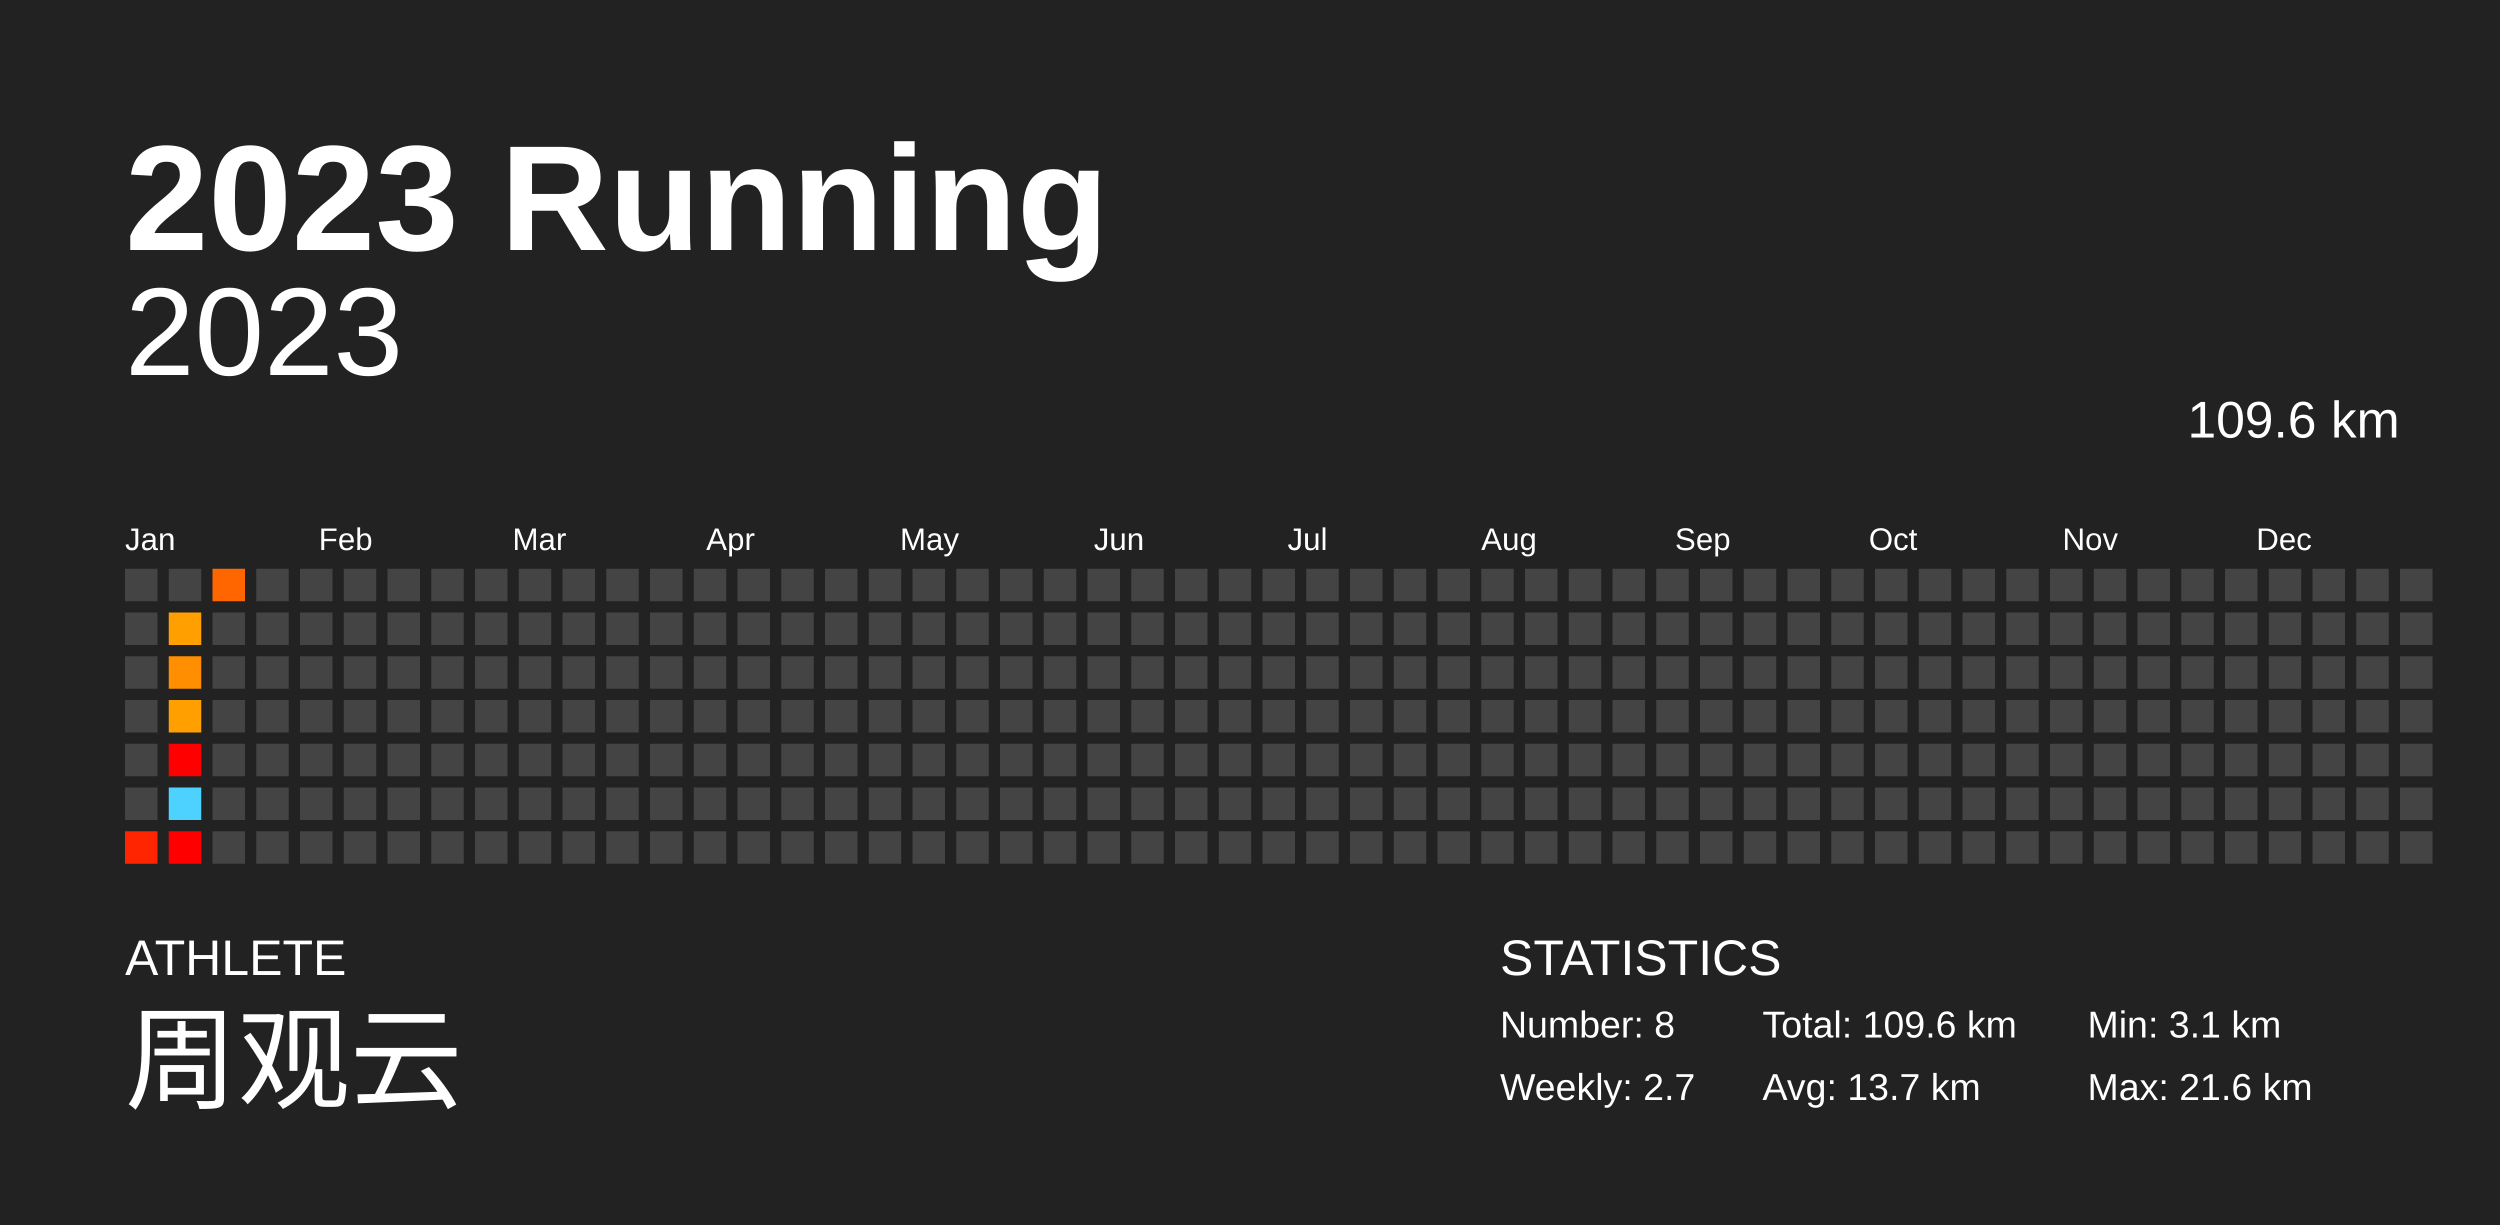
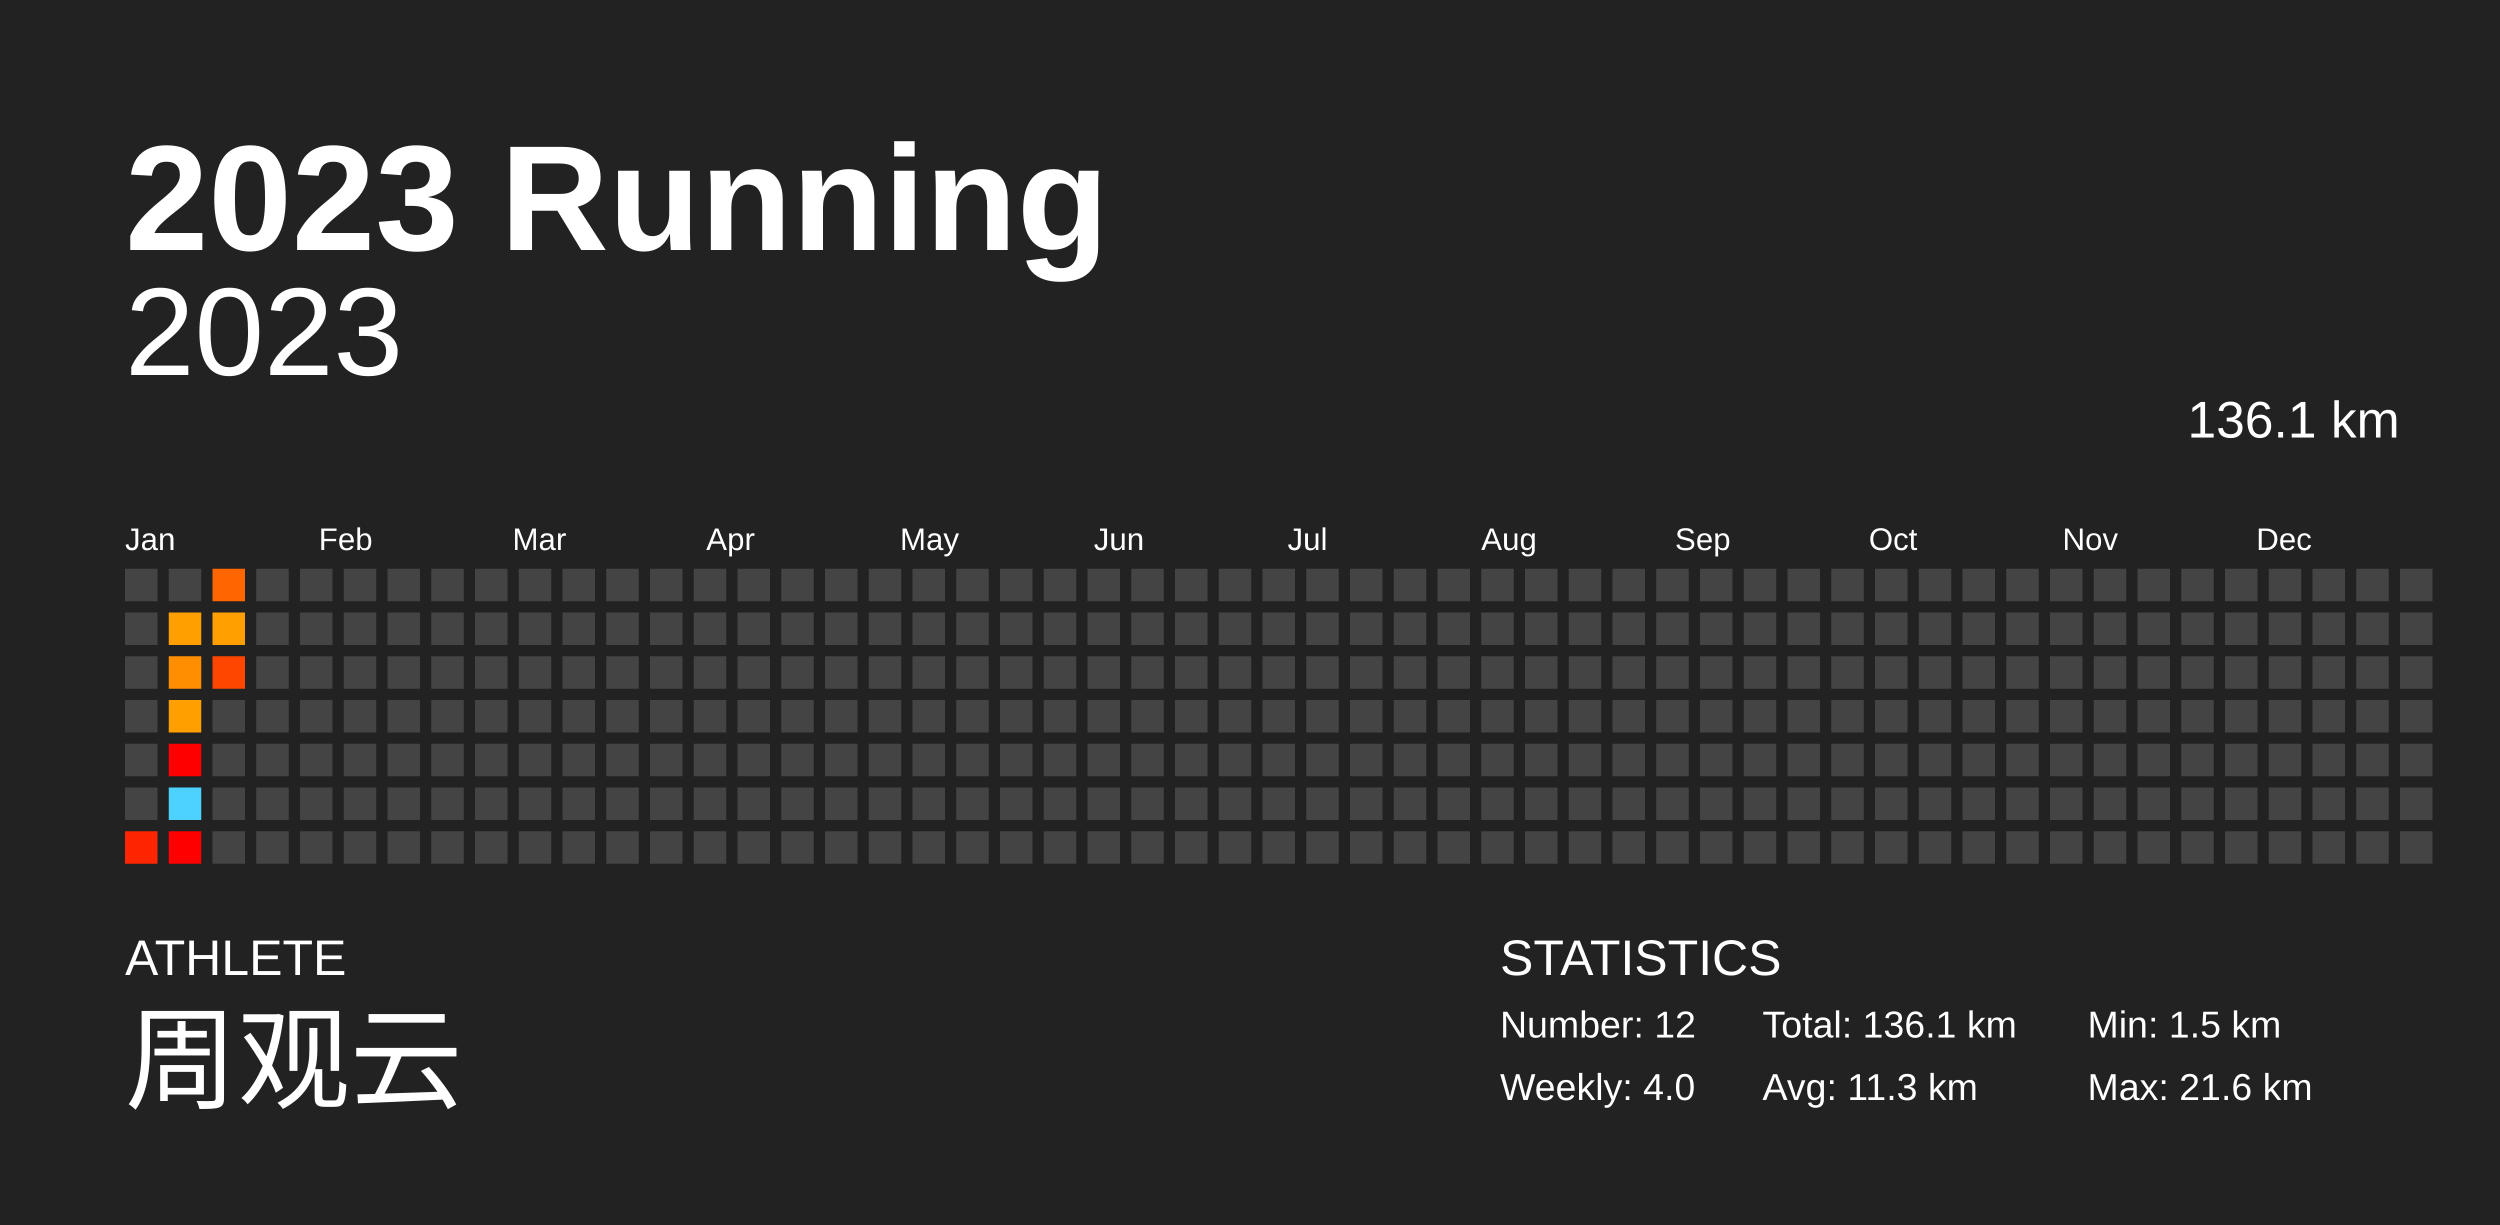
<svg xmlns="http://www.w3.org/2000/svg" baseProfile="full" height="98mm" version="1.1" viewBox="0,0,200,98" width="200mm">
  <defs />
  <rect fill="#222222" height="98" width="200" x="0" y="0" />
  <text fill="#FFFFFF" style="font-size:12px; font-family:Arial; font-weight:bold;" x="10" y="20">2023 Running</text>
  <text fill="#FFFFFF" style="font-size:4px; font-family:Arial" x="10" y="78">ATHLETE</text>
  <text fill="#FFFFFF" style="font-size:9px; font-family:Arial" x="10" y="88">周观云</text>
  <text fill="#FFFFFF" style="font-size:4px; font-family:Arial" x="120" y="78">STATISTICS</text>
-   <text fill="#FFFFFF" style="font-size:3px; font-family:Arial" x="120" y="83">Number: 8</text>
-   <text fill="#FFFFFF" style="font-size:3px; font-family:Arial" x="120" y="88">Weekly: 2.7</text>
-   <text fill="#FFFFFF" style="font-size:3px; font-family:Arial" x="141" y="83">Total: 109.6 km</text>
-   <text fill="#FFFFFF" style="font-size:3px; font-family:Arial" x="141" y="88">Avg: 13.7 km</text>
-   <text fill="#FFFFFF" style="font-size:3px; font-family:Arial" x="167" y="83">Min: 3.1 km</text>
+   <text fill="#FFFFFF" style="font-size:3px; font-family:Arial" x="120" y="83">Number: 12</text>
+   <text fill="#FFFFFF" style="font-size:3px; font-family:Arial" x="120" y="88">Weekly: 4.0</text>
+   <text fill="#FFFFFF" style="font-size:3px; font-family:Arial" x="141" y="83">Total: 136.1 km</text>
+   <text fill="#FFFFFF" style="font-size:3px; font-family:Arial" x="141" y="88">Avg: 11.3 km</text>
+   <text fill="#FFFFFF" style="font-size:3px; font-family:Arial" x="167" y="83">Min: 1.5 km</text>
  <text fill="#FFFFFF" style="font-size:3px; font-family:Arial" x="167" y="88">Max: 21.6 km</text>
  <text alignment-baseline="hanging" fill="#FFFFFF" style="font-size:10.0px; font-family:Arial;" x="10" y="30">2023</text>
-   <text alignment-baseline="hanging" fill="#FFFFFF" style="font-size:4.125px; font-family:Arial;" x="175" y="35">109.6 km</text>
+   <text alignment-baseline="hanging" fill="#FFFFFF" style="font-size:4.125px; font-family:Arial;" x="175" y="35">136.1 km</text>
  <text fill="#FFFFFF" style="font-size:2.5px; font-family:Arial" x="10.0" y="44">Jan</text>
  <text fill="#FFFFFF" style="font-size:2.5px; font-family:Arial" x="25.5" y="44">Feb</text>
  <text fill="#FFFFFF" style="font-size:2.5px; font-family:Arial" x="41.0" y="44">Mar</text>
  <text fill="#FFFFFF" style="font-size:2.5px; font-family:Arial" x="56.5" y="44">Apr</text>
  <text fill="#FFFFFF" style="font-size:2.5px; font-family:Arial" x="72.0" y="44">May</text>
  <text fill="#FFFFFF" style="font-size:2.5px; font-family:Arial" x="87.5" y="44">Jun</text>
  <text fill="#FFFFFF" style="font-size:2.5px; font-family:Arial" x="103.0" y="44">Jul</text>
  <text fill="#FFFFFF" style="font-size:2.5px; font-family:Arial" x="118.5" y="44">Aug</text>
  <text fill="#FFFFFF" style="font-size:2.5px; font-family:Arial" x="134.0" y="44">Sep</text>
  <text fill="#FFFFFF" style="font-size:2.5px; font-family:Arial" x="149.5" y="44">Oct</text>
  <text fill="#FFFFFF" style="font-size:2.5px; font-family:Arial" x="165.0" y="44">Nov</text>
  <text fill="#FFFFFF" style="font-size:2.5px; font-family:Arial" x="180.5" y="44">Dec</text>
  <rect fill="#444444" height="2.6" width="2.6" x="10.0" y="45.5" />
  <rect fill="#444444" height="2.6" width="2.6" x="10.0" y="49.0" />
  <rect fill="#444444" height="2.6" width="2.6" x="10.0" y="52.5" />
  <rect fill="#444444" height="2.6" width="2.6" x="10.0" y="56.0" />
  <rect fill="#444444" height="2.6" width="2.6" x="10.0" y="59.5" />
  <rect fill="#444444" height="2.6" width="2.6" x="10.0" y="63.0" />
  <rect fill="#ff2500" height="2.6" width="2.6" x="10.0" y="66.5" />
  <rect fill="#444444" height="2.6" width="2.6" x="13.5" y="45.5" />
  <rect fill="#ff9f00" height="2.6" width="2.6" x="13.5" y="49.0" />
  <rect fill="#ff8f00" height="2.6" width="2.6" x="13.5" y="52.5" />
  <rect fill="#ff9f00" height="2.6" width="2.6" x="13.5" y="56.0" />
  <rect fill="red" height="2.6" width="2.6" x="13.5" y="59.5" />
  <rect fill="#4dd2ff" height="2.6" width="2.6" x="13.5" y="63.0" />
  <rect fill="red" height="2.6" width="2.6" x="13.5" y="66.5" />
  <rect fill="#ff6600" height="2.6" width="2.6" x="17.0" y="45.5" />
-   <rect fill="#444444" height="2.6" width="2.6" x="17.0" y="49.0" />
-   <rect fill="#444444" height="2.6" width="2.6" x="17.0" y="52.5" />
+   <rect fill="#ffa000" height="2.6" width="2.6" x="17.0" y="49.0" />
+   <rect fill="#ff4600" height="2.6" width="2.6" x="17.0" y="52.5" />
  <rect fill="#444444" height="2.6" width="2.6" x="17.0" y="56.0" />
  <rect fill="#444444" height="2.6" width="2.6" x="17.0" y="59.5" />
  <rect fill="#444444" height="2.6" width="2.6" x="17.0" y="63.0" />
  <rect fill="#444444" height="2.6" width="2.6" x="17.0" y="66.5" />
  <rect fill="#444444" height="2.6" width="2.6" x="20.5" y="45.5" />
  <rect fill="#444444" height="2.6" width="2.6" x="20.5" y="49.0" />
  <rect fill="#444444" height="2.6" width="2.6" x="20.5" y="52.5" />
  <rect fill="#444444" height="2.6" width="2.6" x="20.5" y="56.0" />
  <rect fill="#444444" height="2.6" width="2.6" x="20.5" y="59.5" />
  <rect fill="#444444" height="2.6" width="2.6" x="20.5" y="63.0" />
  <rect fill="#444444" height="2.6" width="2.6" x="20.5" y="66.5" />
  <rect fill="#444444" height="2.6" width="2.6" x="24.0" y="45.5" />
  <rect fill="#444444" height="2.6" width="2.6" x="24.0" y="49.0" />
  <rect fill="#444444" height="2.6" width="2.6" x="24.0" y="52.5" />
  <rect fill="#444444" height="2.6" width="2.6" x="24.0" y="56.0" />
  <rect fill="#444444" height="2.6" width="2.6" x="24.0" y="59.5" />
  <rect fill="#444444" height="2.6" width="2.6" x="24.0" y="63.0" />
  <rect fill="#444444" height="2.6" width="2.6" x="24.0" y="66.5" />
  <rect fill="#444444" height="2.6" width="2.6" x="27.5" y="45.5" />
  <rect fill="#444444" height="2.6" width="2.6" x="27.5" y="49.0" />
  <rect fill="#444444" height="2.6" width="2.6" x="27.5" y="52.5" />
  <rect fill="#444444" height="2.6" width="2.6" x="27.5" y="56.0" />
  <rect fill="#444444" height="2.6" width="2.6" x="27.5" y="59.5" />
  <rect fill="#444444" height="2.6" width="2.6" x="27.5" y="63.0" />
  <rect fill="#444444" height="2.6" width="2.6" x="27.5" y="66.5" />
  <rect fill="#444444" height="2.6" width="2.6" x="31.0" y="45.5" />
  <rect fill="#444444" height="2.6" width="2.6" x="31.0" y="49.0" />
  <rect fill="#444444" height="2.6" width="2.6" x="31.0" y="52.5" />
  <rect fill="#444444" height="2.6" width="2.6" x="31.0" y="56.0" />
  <rect fill="#444444" height="2.6" width="2.6" x="31.0" y="59.5" />
  <rect fill="#444444" height="2.6" width="2.6" x="31.0" y="63.0" />
  <rect fill="#444444" height="2.6" width="2.6" x="31.0" y="66.5" />
  <rect fill="#444444" height="2.6" width="2.6" x="34.5" y="45.5" />
  <rect fill="#444444" height="2.6" width="2.6" x="34.5" y="49.0" />
  <rect fill="#444444" height="2.6" width="2.6" x="34.5" y="52.5" />
  <rect fill="#444444" height="2.6" width="2.6" x="34.5" y="56.0" />
  <rect fill="#444444" height="2.6" width="2.6" x="34.5" y="59.5" />
  <rect fill="#444444" height="2.6" width="2.6" x="34.5" y="63.0" />
  <rect fill="#444444" height="2.6" width="2.6" x="34.5" y="66.5" />
  <rect fill="#444444" height="2.6" width="2.6" x="38.0" y="45.5" />
  <rect fill="#444444" height="2.6" width="2.6" x="38.0" y="49.0" />
  <rect fill="#444444" height="2.6" width="2.6" x="38.0" y="52.5" />
  <rect fill="#444444" height="2.6" width="2.6" x="38.0" y="56.0" />
  <rect fill="#444444" height="2.6" width="2.6" x="38.0" y="59.5" />
  <rect fill="#444444" height="2.6" width="2.6" x="38.0" y="63.0" />
  <rect fill="#444444" height="2.6" width="2.6" x="38.0" y="66.5" />
  <rect fill="#444444" height="2.6" width="2.6" x="41.5" y="45.5" />
  <rect fill="#444444" height="2.6" width="2.6" x="41.5" y="49.0" />
  <rect fill="#444444" height="2.6" width="2.6" x="41.5" y="52.5" />
  <rect fill="#444444" height="2.6" width="2.6" x="41.5" y="56.0" />
  <rect fill="#444444" height="2.6" width="2.6" x="41.5" y="59.5" />
  <rect fill="#444444" height="2.6" width="2.6" x="41.5" y="63.0" />
  <rect fill="#444444" height="2.6" width="2.6" x="41.5" y="66.5" />
  <rect fill="#444444" height="2.6" width="2.6" x="45.0" y="45.5" />
  <rect fill="#444444" height="2.6" width="2.6" x="45.0" y="49.0" />
  <rect fill="#444444" height="2.6" width="2.6" x="45.0" y="52.5" />
  <rect fill="#444444" height="2.6" width="2.6" x="45.0" y="56.0" />
  <rect fill="#444444" height="2.6" width="2.6" x="45.0" y="59.5" />
  <rect fill="#444444" height="2.6" width="2.6" x="45.0" y="63.0" />
  <rect fill="#444444" height="2.6" width="2.6" x="45.0" y="66.5" />
  <rect fill="#444444" height="2.6" width="2.6" x="48.5" y="45.5" />
  <rect fill="#444444" height="2.6" width="2.6" x="48.5" y="49.0" />
  <rect fill="#444444" height="2.6" width="2.6" x="48.5" y="52.5" />
  <rect fill="#444444" height="2.6" width="2.6" x="48.5" y="56.0" />
  <rect fill="#444444" height="2.6" width="2.6" x="48.5" y="59.5" />
  <rect fill="#444444" height="2.6" width="2.6" x="48.5" y="63.0" />
  <rect fill="#444444" height="2.6" width="2.6" x="48.5" y="66.5" />
  <rect fill="#444444" height="2.6" width="2.6" x="52.0" y="45.5" />
  <rect fill="#444444" height="2.6" width="2.6" x="52.0" y="49.0" />
  <rect fill="#444444" height="2.6" width="2.6" x="52.0" y="52.5" />
  <rect fill="#444444" height="2.6" width="2.6" x="52.0" y="56.0" />
  <rect fill="#444444" height="2.6" width="2.6" x="52.0" y="59.5" />
  <rect fill="#444444" height="2.6" width="2.6" x="52.0" y="63.0" />
  <rect fill="#444444" height="2.6" width="2.6" x="52.0" y="66.5" />
  <rect fill="#444444" height="2.6" width="2.6" x="55.5" y="45.5" />
  <rect fill="#444444" height="2.6" width="2.6" x="55.5" y="49.0" />
  <rect fill="#444444" height="2.6" width="2.6" x="55.5" y="52.5" />
  <rect fill="#444444" height="2.6" width="2.6" x="55.5" y="56.0" />
  <rect fill="#444444" height="2.6" width="2.6" x="55.5" y="59.5" />
  <rect fill="#444444" height="2.6" width="2.6" x="55.5" y="63.0" />
  <rect fill="#444444" height="2.6" width="2.6" x="55.5" y="66.5" />
  <rect fill="#444444" height="2.6" width="2.6" x="59.0" y="45.5" />
  <rect fill="#444444" height="2.6" width="2.6" x="59.0" y="49.0" />
  <rect fill="#444444" height="2.6" width="2.6" x="59.0" y="52.5" />
  <rect fill="#444444" height="2.6" width="2.6" x="59.0" y="56.0" />
  <rect fill="#444444" height="2.6" width="2.6" x="59.0" y="59.5" />
  <rect fill="#444444" height="2.6" width="2.6" x="59.0" y="63.0" />
  <rect fill="#444444" height="2.6" width="2.6" x="59.0" y="66.5" />
  <rect fill="#444444" height="2.6" width="2.6" x="62.5" y="45.5" />
  <rect fill="#444444" height="2.6" width="2.6" x="62.5" y="49.0" />
  <rect fill="#444444" height="2.6" width="2.6" x="62.5" y="52.5" />
  <rect fill="#444444" height="2.6" width="2.6" x="62.5" y="56.0" />
  <rect fill="#444444" height="2.6" width="2.6" x="62.5" y="59.5" />
  <rect fill="#444444" height="2.6" width="2.6" x="62.5" y="63.0" />
  <rect fill="#444444" height="2.6" width="2.6" x="62.5" y="66.5" />
  <rect fill="#444444" height="2.6" width="2.6" x="66.0" y="45.5" />
  <rect fill="#444444" height="2.6" width="2.6" x="66.0" y="49.0" />
  <rect fill="#444444" height="2.6" width="2.6" x="66.0" y="52.5" />
  <rect fill="#444444" height="2.6" width="2.6" x="66.0" y="56.0" />
  <rect fill="#444444" height="2.6" width="2.6" x="66.0" y="59.5" />
  <rect fill="#444444" height="2.6" width="2.6" x="66.0" y="63.0" />
  <rect fill="#444444" height="2.6" width="2.6" x="66.0" y="66.5" />
  <rect fill="#444444" height="2.6" width="2.6" x="69.5" y="45.5" />
  <rect fill="#444444" height="2.6" width="2.6" x="69.5" y="49.0" />
  <rect fill="#444444" height="2.6" width="2.6" x="69.5" y="52.5" />
  <rect fill="#444444" height="2.6" width="2.6" x="69.5" y="56.0" />
  <rect fill="#444444" height="2.6" width="2.6" x="69.5" y="59.5" />
  <rect fill="#444444" height="2.6" width="2.6" x="69.5" y="63.0" />
  <rect fill="#444444" height="2.6" width="2.6" x="69.5" y="66.5" />
  <rect fill="#444444" height="2.6" width="2.6" x="73.0" y="45.5" />
  <rect fill="#444444" height="2.6" width="2.6" x="73.0" y="49.0" />
  <rect fill="#444444" height="2.6" width="2.6" x="73.0" y="52.5" />
  <rect fill="#444444" height="2.6" width="2.6" x="73.0" y="56.0" />
  <rect fill="#444444" height="2.6" width="2.6" x="73.0" y="59.5" />
  <rect fill="#444444" height="2.6" width="2.6" x="73.0" y="63.0" />
  <rect fill="#444444" height="2.6" width="2.6" x="73.0" y="66.5" />
  <rect fill="#444444" height="2.6" width="2.6" x="76.5" y="45.5" />
  <rect fill="#444444" height="2.6" width="2.6" x="76.5" y="49.0" />
  <rect fill="#444444" height="2.6" width="2.6" x="76.5" y="52.5" />
  <rect fill="#444444" height="2.6" width="2.6" x="76.5" y="56.0" />
  <rect fill="#444444" height="2.6" width="2.6" x="76.5" y="59.5" />
  <rect fill="#444444" height="2.6" width="2.6" x="76.5" y="63.0" />
  <rect fill="#444444" height="2.6" width="2.6" x="76.5" y="66.5" />
  <rect fill="#444444" height="2.6" width="2.6" x="80.0" y="45.5" />
  <rect fill="#444444" height="2.6" width="2.6" x="80.0" y="49.0" />
  <rect fill="#444444" height="2.6" width="2.6" x="80.0" y="52.5" />
  <rect fill="#444444" height="2.6" width="2.6" x="80.0" y="56.0" />
  <rect fill="#444444" height="2.6" width="2.6" x="80.0" y="59.5" />
  <rect fill="#444444" height="2.6" width="2.6" x="80.0" y="63.0" />
  <rect fill="#444444" height="2.6" width="2.6" x="80.0" y="66.5" />
  <rect fill="#444444" height="2.6" width="2.6" x="83.5" y="45.5" />
  <rect fill="#444444" height="2.6" width="2.6" x="83.5" y="49.0" />
  <rect fill="#444444" height="2.6" width="2.6" x="83.5" y="52.5" />
  <rect fill="#444444" height="2.6" width="2.6" x="83.5" y="56.0" />
  <rect fill="#444444" height="2.6" width="2.6" x="83.5" y="59.5" />
  <rect fill="#444444" height="2.6" width="2.6" x="83.5" y="63.0" />
  <rect fill="#444444" height="2.6" width="2.6" x="83.5" y="66.5" />
  <rect fill="#444444" height="2.6" width="2.6" x="87.0" y="45.5" />
  <rect fill="#444444" height="2.6" width="2.6" x="87.0" y="49.0" />
  <rect fill="#444444" height="2.6" width="2.6" x="87.0" y="52.5" />
  <rect fill="#444444" height="2.6" width="2.6" x="87.0" y="56.0" />
  <rect fill="#444444" height="2.6" width="2.6" x="87.0" y="59.5" />
  <rect fill="#444444" height="2.6" width="2.6" x="87.0" y="63.0" />
  <rect fill="#444444" height="2.6" width="2.6" x="87.0" y="66.5" />
  <rect fill="#444444" height="2.6" width="2.6" x="90.5" y="45.5" />
  <rect fill="#444444" height="2.6" width="2.6" x="90.5" y="49.0" />
  <rect fill="#444444" height="2.6" width="2.6" x="90.5" y="52.5" />
  <rect fill="#444444" height="2.6" width="2.6" x="90.5" y="56.0" />
  <rect fill="#444444" height="2.6" width="2.6" x="90.5" y="59.5" />
  <rect fill="#444444" height="2.6" width="2.6" x="90.5" y="63.0" />
  <rect fill="#444444" height="2.6" width="2.6" x="90.5" y="66.5" />
  <rect fill="#444444" height="2.6" width="2.6" x="94.0" y="45.5" />
  <rect fill="#444444" height="2.6" width="2.6" x="94.0" y="49.0" />
  <rect fill="#444444" height="2.6" width="2.6" x="94.0" y="52.5" />
  <rect fill="#444444" height="2.6" width="2.6" x="94.0" y="56.0" />
  <rect fill="#444444" height="2.6" width="2.6" x="94.0" y="59.5" />
  <rect fill="#444444" height="2.6" width="2.6" x="94.0" y="63.0" />
  <rect fill="#444444" height="2.6" width="2.6" x="94.0" y="66.5" />
  <rect fill="#444444" height="2.6" width="2.6" x="97.5" y="45.5" />
  <rect fill="#444444" height="2.6" width="2.6" x="97.5" y="49.0" />
  <rect fill="#444444" height="2.6" width="2.6" x="97.5" y="52.5" />
  <rect fill="#444444" height="2.6" width="2.6" x="97.5" y="56.0" />
  <rect fill="#444444" height="2.6" width="2.6" x="97.5" y="59.5" />
  <rect fill="#444444" height="2.6" width="2.6" x="97.5" y="63.0" />
  <rect fill="#444444" height="2.6" width="2.6" x="97.5" y="66.5" />
  <rect fill="#444444" height="2.6" width="2.6" x="101.0" y="45.5" />
  <rect fill="#444444" height="2.6" width="2.6" x="101.0" y="49.0" />
  <rect fill="#444444" height="2.6" width="2.6" x="101.0" y="52.5" />
  <rect fill="#444444" height="2.6" width="2.6" x="101.0" y="56.0" />
  <rect fill="#444444" height="2.6" width="2.6" x="101.0" y="59.5" />
  <rect fill="#444444" height="2.6" width="2.6" x="101.0" y="63.0" />
  <rect fill="#444444" height="2.6" width="2.6" x="101.0" y="66.5" />
  <rect fill="#444444" height="2.6" width="2.6" x="104.5" y="45.5" />
  <rect fill="#444444" height="2.6" width="2.6" x="104.5" y="49.0" />
  <rect fill="#444444" height="2.6" width="2.6" x="104.5" y="52.5" />
  <rect fill="#444444" height="2.6" width="2.6" x="104.5" y="56.0" />
  <rect fill="#444444" height="2.6" width="2.6" x="104.5" y="59.5" />
  <rect fill="#444444" height="2.6" width="2.6" x="104.5" y="63.0" />
  <rect fill="#444444" height="2.6" width="2.6" x="104.5" y="66.5" />
  <rect fill="#444444" height="2.6" width="2.6" x="108.0" y="45.5" />
  <rect fill="#444444" height="2.6" width="2.6" x="108.0" y="49.0" />
  <rect fill="#444444" height="2.6" width="2.6" x="108.0" y="52.5" />
  <rect fill="#444444" height="2.6" width="2.6" x="108.0" y="56.0" />
  <rect fill="#444444" height="2.6" width="2.6" x="108.0" y="59.5" />
  <rect fill="#444444" height="2.6" width="2.6" x="108.0" y="63.0" />
  <rect fill="#444444" height="2.6" width="2.6" x="108.0" y="66.5" />
  <rect fill="#444444" height="2.6" width="2.6" x="111.5" y="45.5" />
  <rect fill="#444444" height="2.6" width="2.6" x="111.5" y="49.0" />
  <rect fill="#444444" height="2.6" width="2.6" x="111.5" y="52.5" />
  <rect fill="#444444" height="2.6" width="2.6" x="111.5" y="56.0" />
  <rect fill="#444444" height="2.6" width="2.6" x="111.5" y="59.5" />
  <rect fill="#444444" height="2.6" width="2.6" x="111.5" y="63.0" />
  <rect fill="#444444" height="2.6" width="2.6" x="111.5" y="66.5" />
  <rect fill="#444444" height="2.6" width="2.6" x="115.0" y="45.5" />
  <rect fill="#444444" height="2.6" width="2.6" x="115.0" y="49.0" />
  <rect fill="#444444" height="2.6" width="2.6" x="115.0" y="52.5" />
  <rect fill="#444444" height="2.6" width="2.6" x="115.0" y="56.0" />
  <rect fill="#444444" height="2.6" width="2.6" x="115.0" y="59.5" />
  <rect fill="#444444" height="2.6" width="2.6" x="115.0" y="63.0" />
  <rect fill="#444444" height="2.6" width="2.6" x="115.0" y="66.5" />
  <rect fill="#444444" height="2.6" width="2.6" x="118.5" y="45.5" />
  <rect fill="#444444" height="2.6" width="2.6" x="118.5" y="49.0" />
  <rect fill="#444444" height="2.6" width="2.6" x="118.5" y="52.5" />
  <rect fill="#444444" height="2.6" width="2.6" x="118.5" y="56.0" />
  <rect fill="#444444" height="2.6" width="2.6" x="118.5" y="59.5" />
  <rect fill="#444444" height="2.6" width="2.6" x="118.5" y="63.0" />
  <rect fill="#444444" height="2.6" width="2.6" x="118.5" y="66.5" />
  <rect fill="#444444" height="2.6" width="2.6" x="122.0" y="45.5" />
  <rect fill="#444444" height="2.6" width="2.6" x="122.0" y="49.0" />
  <rect fill="#444444" height="2.6" width="2.6" x="122.0" y="52.5" />
  <rect fill="#444444" height="2.6" width="2.6" x="122.0" y="56.0" />
  <rect fill="#444444" height="2.6" width="2.6" x="122.0" y="59.5" />
  <rect fill="#444444" height="2.6" width="2.6" x="122.0" y="63.0" />
  <rect fill="#444444" height="2.6" width="2.6" x="122.0" y="66.5" />
  <rect fill="#444444" height="2.6" width="2.6" x="125.5" y="45.5" />
  <rect fill="#444444" height="2.6" width="2.6" x="125.5" y="49.0" />
  <rect fill="#444444" height="2.6" width="2.6" x="125.5" y="52.5" />
  <rect fill="#444444" height="2.6" width="2.6" x="125.5" y="56.0" />
  <rect fill="#444444" height="2.6" width="2.6" x="125.5" y="59.5" />
  <rect fill="#444444" height="2.6" width="2.6" x="125.5" y="63.0" />
  <rect fill="#444444" height="2.6" width="2.6" x="125.5" y="66.5" />
  <rect fill="#444444" height="2.6" width="2.6" x="129.0" y="45.5" />
  <rect fill="#444444" height="2.6" width="2.6" x="129.0" y="49.0" />
  <rect fill="#444444" height="2.6" width="2.6" x="129.0" y="52.5" />
  <rect fill="#444444" height="2.6" width="2.6" x="129.0" y="56.0" />
  <rect fill="#444444" height="2.6" width="2.6" x="129.0" y="59.5" />
  <rect fill="#444444" height="2.6" width="2.6" x="129.0" y="63.0" />
  <rect fill="#444444" height="2.6" width="2.6" x="129.0" y="66.5" />
  <rect fill="#444444" height="2.6" width="2.6" x="132.5" y="45.5" />
  <rect fill="#444444" height="2.6" width="2.6" x="132.5" y="49.0" />
  <rect fill="#444444" height="2.6" width="2.6" x="132.5" y="52.5" />
  <rect fill="#444444" height="2.6" width="2.6" x="132.5" y="56.0" />
  <rect fill="#444444" height="2.6" width="2.6" x="132.5" y="59.5" />
  <rect fill="#444444" height="2.6" width="2.6" x="132.5" y="63.0" />
  <rect fill="#444444" height="2.6" width="2.6" x="132.5" y="66.5" />
  <rect fill="#444444" height="2.6" width="2.6" x="136.0" y="45.5" />
  <rect fill="#444444" height="2.6" width="2.6" x="136.0" y="49.0" />
  <rect fill="#444444" height="2.6" width="2.6" x="136.0" y="52.5" />
  <rect fill="#444444" height="2.6" width="2.6" x="136.0" y="56.0" />
  <rect fill="#444444" height="2.6" width="2.6" x="136.0" y="59.5" />
  <rect fill="#444444" height="2.6" width="2.6" x="136.0" y="63.0" />
  <rect fill="#444444" height="2.6" width="2.6" x="136.0" y="66.5" />
  <rect fill="#444444" height="2.6" width="2.6" x="139.5" y="45.5" />
  <rect fill="#444444" height="2.6" width="2.6" x="139.5" y="49.0" />
  <rect fill="#444444" height="2.6" width="2.6" x="139.5" y="52.5" />
  <rect fill="#444444" height="2.6" width="2.6" x="139.5" y="56.0" />
  <rect fill="#444444" height="2.6" width="2.6" x="139.5" y="59.5" />
  <rect fill="#444444" height="2.6" width="2.6" x="139.5" y="63.0" />
  <rect fill="#444444" height="2.6" width="2.6" x="139.5" y="66.5" />
  <rect fill="#444444" height="2.6" width="2.6" x="143.0" y="45.5" />
  <rect fill="#444444" height="2.6" width="2.6" x="143.0" y="49.0" />
  <rect fill="#444444" height="2.6" width="2.6" x="143.0" y="52.5" />
  <rect fill="#444444" height="2.6" width="2.6" x="143.0" y="56.0" />
  <rect fill="#444444" height="2.6" width="2.6" x="143.0" y="59.5" />
  <rect fill="#444444" height="2.6" width="2.6" x="143.0" y="63.0" />
  <rect fill="#444444" height="2.6" width="2.6" x="143.0" y="66.5" />
  <rect fill="#444444" height="2.6" width="2.6" x="146.5" y="45.5" />
  <rect fill="#444444" height="2.6" width="2.6" x="146.5" y="49.0" />
  <rect fill="#444444" height="2.6" width="2.6" x="146.5" y="52.5" />
  <rect fill="#444444" height="2.6" width="2.6" x="146.5" y="56.0" />
  <rect fill="#444444" height="2.6" width="2.6" x="146.5" y="59.5" />
  <rect fill="#444444" height="2.6" width="2.6" x="146.5" y="63.0" />
  <rect fill="#444444" height="2.6" width="2.6" x="146.5" y="66.5" />
  <rect fill="#444444" height="2.6" width="2.6" x="150.0" y="45.5" />
  <rect fill="#444444" height="2.6" width="2.6" x="150.0" y="49.0" />
  <rect fill="#444444" height="2.6" width="2.6" x="150.0" y="52.5" />
  <rect fill="#444444" height="2.6" width="2.6" x="150.0" y="56.0" />
  <rect fill="#444444" height="2.6" width="2.6" x="150.0" y="59.5" />
  <rect fill="#444444" height="2.6" width="2.6" x="150.0" y="63.0" />
  <rect fill="#444444" height="2.6" width="2.6" x="150.0" y="66.5" />
  <rect fill="#444444" height="2.6" width="2.6" x="153.5" y="45.5" />
  <rect fill="#444444" height="2.6" width="2.6" x="153.5" y="49.0" />
  <rect fill="#444444" height="2.6" width="2.6" x="153.5" y="52.5" />
  <rect fill="#444444" height="2.6" width="2.6" x="153.5" y="56.0" />
  <rect fill="#444444" height="2.6" width="2.6" x="153.5" y="59.5" />
  <rect fill="#444444" height="2.6" width="2.6" x="153.5" y="63.0" />
  <rect fill="#444444" height="2.6" width="2.6" x="153.5" y="66.5" />
  <rect fill="#444444" height="2.6" width="2.6" x="157.0" y="45.5" />
  <rect fill="#444444" height="2.6" width="2.6" x="157.0" y="49.0" />
  <rect fill="#444444" height="2.6" width="2.6" x="157.0" y="52.5" />
  <rect fill="#444444" height="2.6" width="2.6" x="157.0" y="56.0" />
  <rect fill="#444444" height="2.6" width="2.6" x="157.0" y="59.5" />
  <rect fill="#444444" height="2.6" width="2.6" x="157.0" y="63.0" />
  <rect fill="#444444" height="2.6" width="2.6" x="157.0" y="66.5" />
  <rect fill="#444444" height="2.6" width="2.6" x="160.5" y="45.5" />
  <rect fill="#444444" height="2.6" width="2.6" x="160.5" y="49.0" />
  <rect fill="#444444" height="2.6" width="2.6" x="160.5" y="52.5" />
  <rect fill="#444444" height="2.6" width="2.6" x="160.5" y="56.0" />
  <rect fill="#444444" height="2.6" width="2.6" x="160.5" y="59.5" />
  <rect fill="#444444" height="2.6" width="2.6" x="160.5" y="63.0" />
  <rect fill="#444444" height="2.6" width="2.6" x="160.5" y="66.5" />
  <rect fill="#444444" height="2.6" width="2.6" x="164.0" y="45.5" />
  <rect fill="#444444" height="2.6" width="2.6" x="164.0" y="49.0" />
  <rect fill="#444444" height="2.6" width="2.6" x="164.0" y="52.5" />
  <rect fill="#444444" height="2.6" width="2.6" x="164.0" y="56.0" />
  <rect fill="#444444" height="2.6" width="2.6" x="164.0" y="59.5" />
  <rect fill="#444444" height="2.6" width="2.6" x="164.0" y="63.0" />
  <rect fill="#444444" height="2.6" width="2.6" x="164.0" y="66.5" />
  <rect fill="#444444" height="2.6" width="2.6" x="167.5" y="45.5" />
  <rect fill="#444444" height="2.6" width="2.6" x="167.5" y="49.0" />
  <rect fill="#444444" height="2.6" width="2.6" x="167.5" y="52.5" />
  <rect fill="#444444" height="2.6" width="2.6" x="167.5" y="56.0" />
  <rect fill="#444444" height="2.6" width="2.6" x="167.5" y="59.5" />
  <rect fill="#444444" height="2.6" width="2.6" x="167.5" y="63.0" />
  <rect fill="#444444" height="2.6" width="2.6" x="167.5" y="66.5" />
  <rect fill="#444444" height="2.6" width="2.6" x="171.0" y="45.5" />
  <rect fill="#444444" height="2.6" width="2.6" x="171.0" y="49.0" />
  <rect fill="#444444" height="2.6" width="2.6" x="171.0" y="52.5" />
  <rect fill="#444444" height="2.6" width="2.6" x="171.0" y="56.0" />
  <rect fill="#444444" height="2.6" width="2.6" x="171.0" y="59.5" />
  <rect fill="#444444" height="2.6" width="2.6" x="171.0" y="63.0" />
  <rect fill="#444444" height="2.6" width="2.6" x="171.0" y="66.5" />
  <rect fill="#444444" height="2.6" width="2.6" x="174.5" y="45.5" />
  <rect fill="#444444" height="2.6" width="2.6" x="174.5" y="49.0" />
  <rect fill="#444444" height="2.6" width="2.6" x="174.5" y="52.5" />
  <rect fill="#444444" height="2.6" width="2.6" x="174.5" y="56.0" />
  <rect fill="#444444" height="2.6" width="2.6" x="174.5" y="59.5" />
  <rect fill="#444444" height="2.6" width="2.6" x="174.5" y="63.0" />
  <rect fill="#444444" height="2.6" width="2.6" x="174.5" y="66.5" />
  <rect fill="#444444" height="2.6" width="2.6" x="178.0" y="45.5" />
  <rect fill="#444444" height="2.6" width="2.6" x="178.0" y="49.0" />
  <rect fill="#444444" height="2.6" width="2.6" x="178.0" y="52.5" />
  <rect fill="#444444" height="2.6" width="2.6" x="178.0" y="56.0" />
  <rect fill="#444444" height="2.6" width="2.6" x="178.0" y="59.5" />
  <rect fill="#444444" height="2.6" width="2.6" x="178.0" y="63.0" />
  <rect fill="#444444" height="2.6" width="2.6" x="178.0" y="66.5" />
  <rect fill="#444444" height="2.6" width="2.6" x="181.5" y="45.5" />
  <rect fill="#444444" height="2.6" width="2.6" x="181.5" y="49.0" />
  <rect fill="#444444" height="2.6" width="2.6" x="181.5" y="52.5" />
  <rect fill="#444444" height="2.6" width="2.6" x="181.5" y="56.0" />
  <rect fill="#444444" height="2.6" width="2.6" x="181.5" y="59.5" />
  <rect fill="#444444" height="2.6" width="2.6" x="181.5" y="63.0" />
  <rect fill="#444444" height="2.6" width="2.6" x="181.5" y="66.5" />
  <rect fill="#444444" height="2.6" width="2.6" x="185.0" y="45.5" />
  <rect fill="#444444" height="2.6" width="2.6" x="185.0" y="49.0" />
  <rect fill="#444444" height="2.6" width="2.6" x="185.0" y="52.5" />
  <rect fill="#444444" height="2.6" width="2.6" x="185.0" y="56.0" />
  <rect fill="#444444" height="2.6" width="2.6" x="185.0" y="59.5" />
  <rect fill="#444444" height="2.6" width="2.6" x="185.0" y="63.0" />
  <rect fill="#444444" height="2.6" width="2.6" x="185.0" y="66.5" />
  <rect fill="#444444" height="2.6" width="2.6" x="188.5" y="45.5" />
  <rect fill="#444444" height="2.6" width="2.6" x="188.5" y="49.0" />
  <rect fill="#444444" height="2.6" width="2.6" x="188.5" y="52.5" />
  <rect fill="#444444" height="2.6" width="2.6" x="188.5" y="56.0" />
  <rect fill="#444444" height="2.6" width="2.6" x="188.5" y="59.5" />
  <rect fill="#444444" height="2.6" width="2.6" x="188.5" y="63.0" />
  <rect fill="#444444" height="2.6" width="2.6" x="188.5" y="66.5" />
  <rect fill="#444444" height="2.6" width="2.6" x="192.0" y="45.5" />
  <rect fill="#444444" height="2.6" width="2.6" x="192.0" y="49.0" />
  <rect fill="#444444" height="2.6" width="2.6" x="192.0" y="52.5" />
  <rect fill="#444444" height="2.6" width="2.6" x="192.0" y="56.0" />
  <rect fill="#444444" height="2.6" width="2.6" x="192.0" y="59.5" />
  <rect fill="#444444" height="2.6" width="2.6" x="192.0" y="63.0" />
  <rect fill="#444444" height="2.6" width="2.6" x="192.0" y="66.5" />
</svg>
